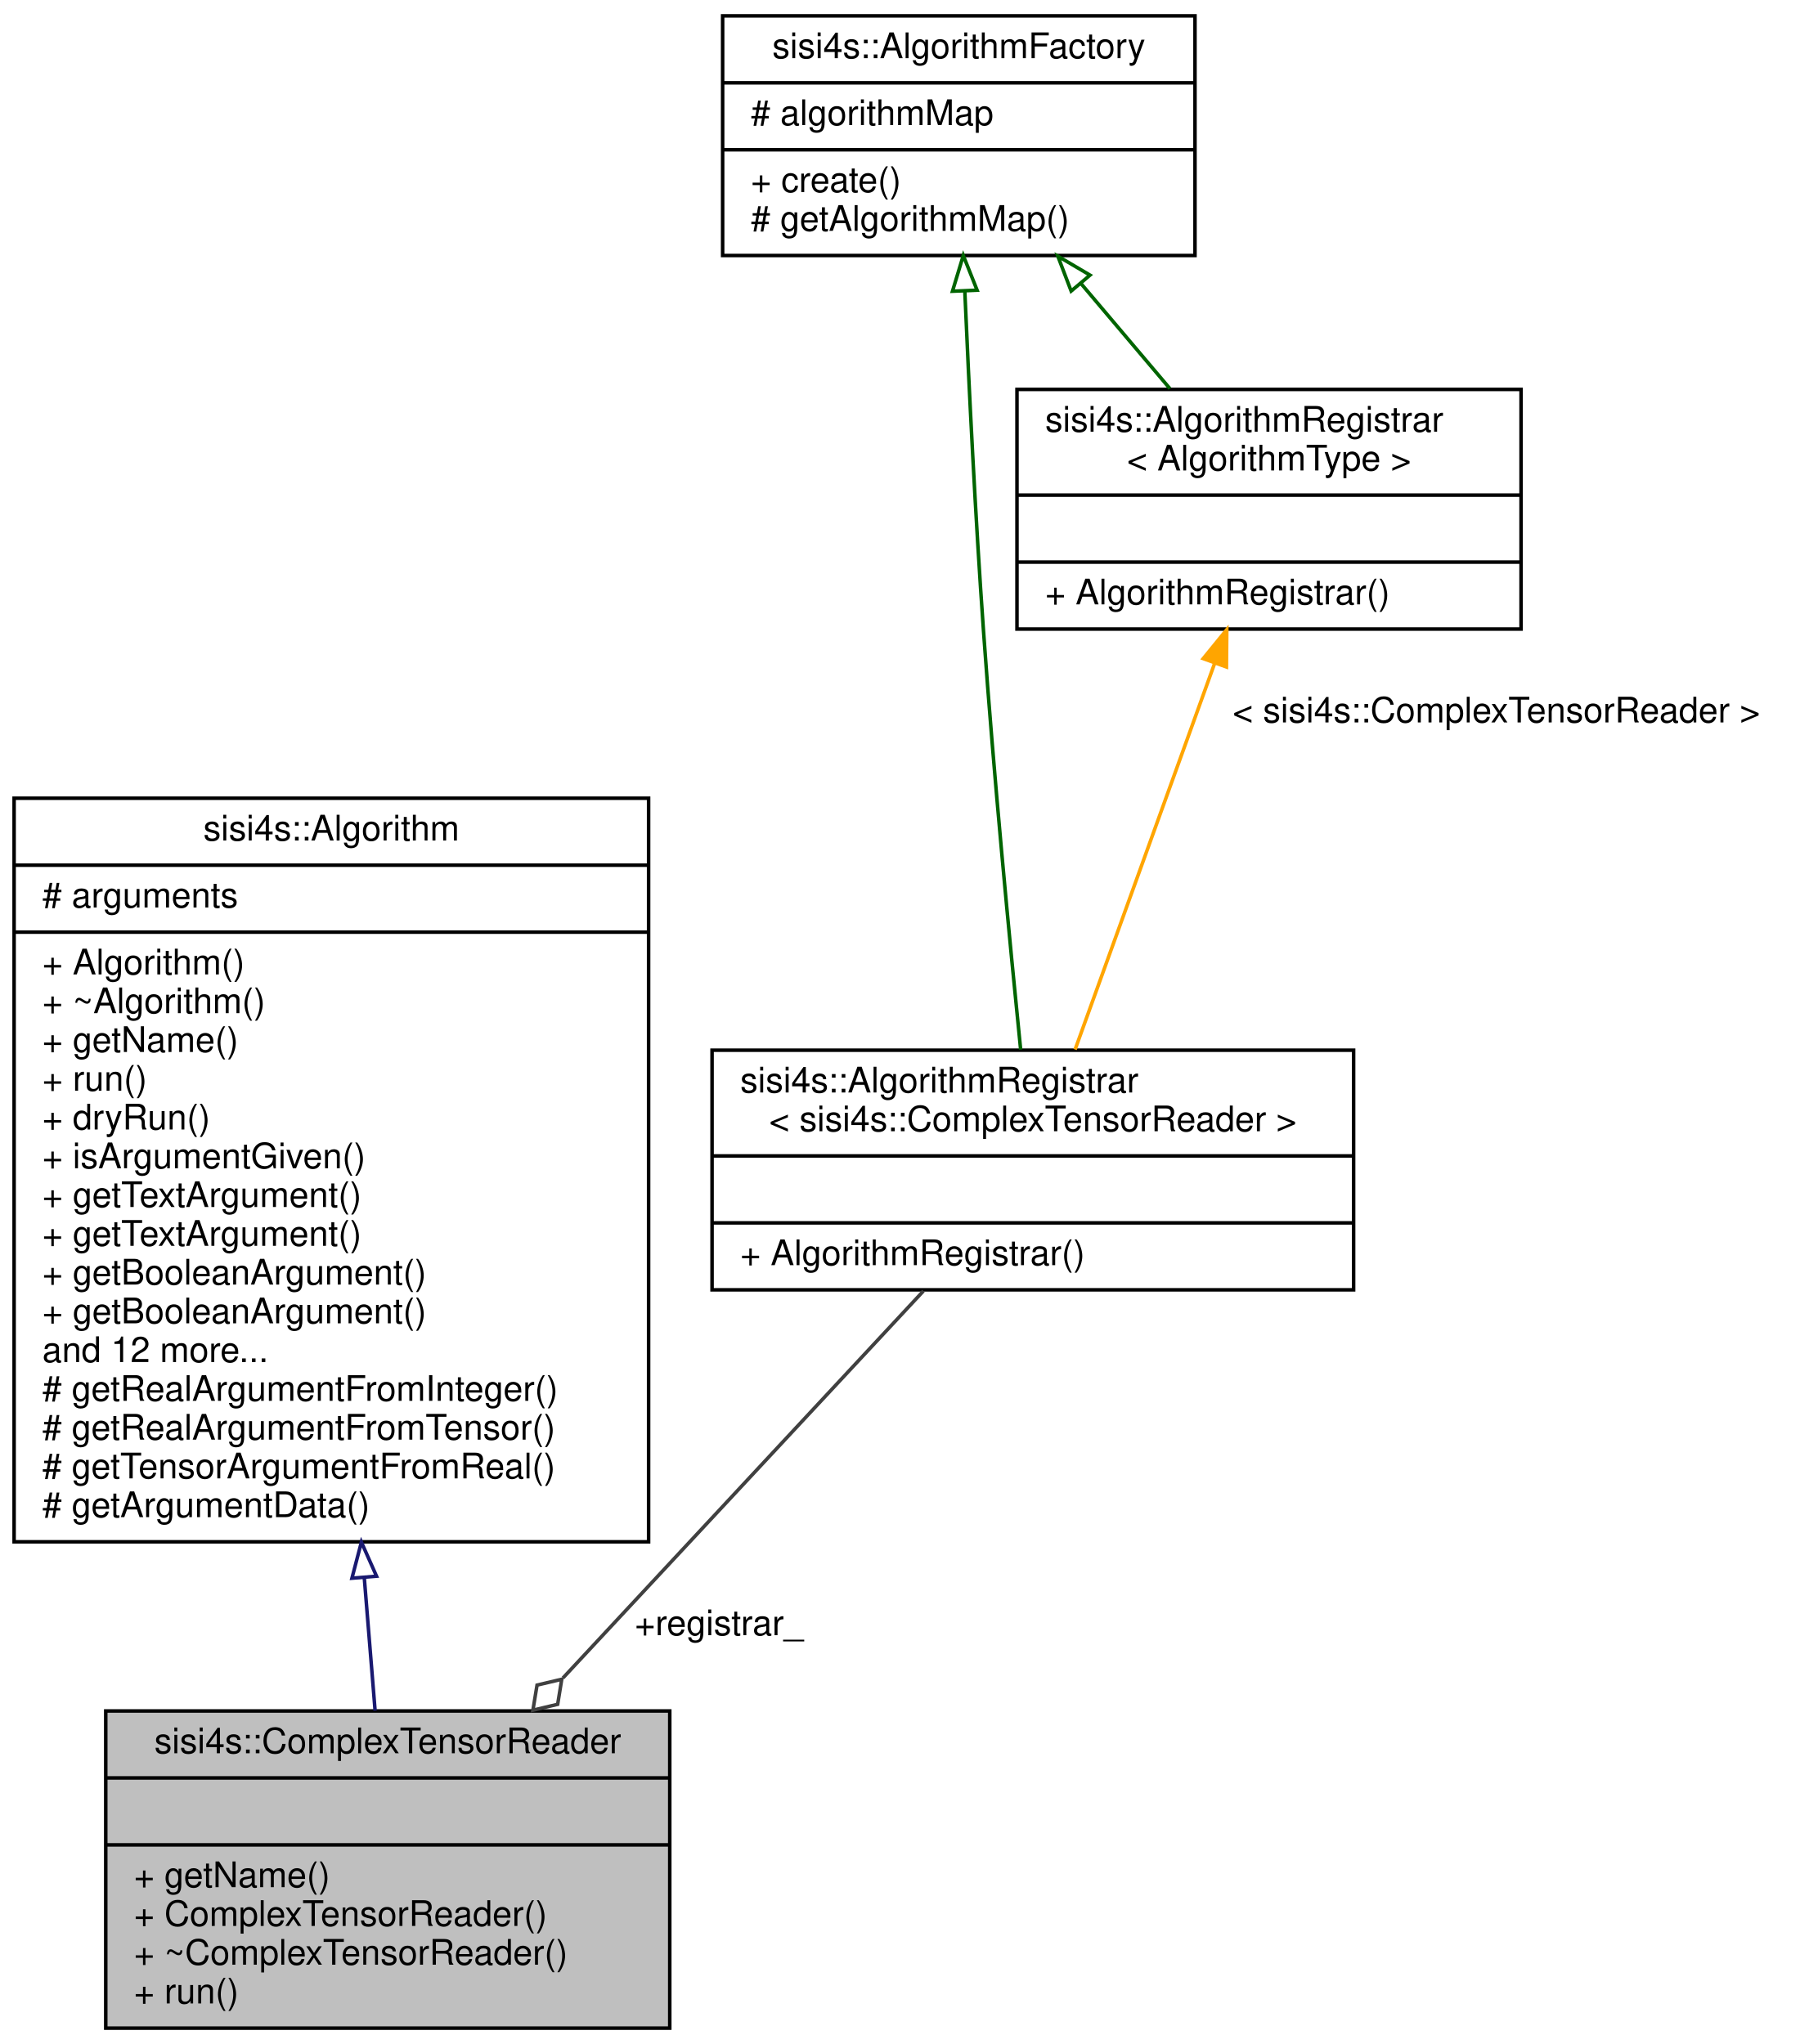
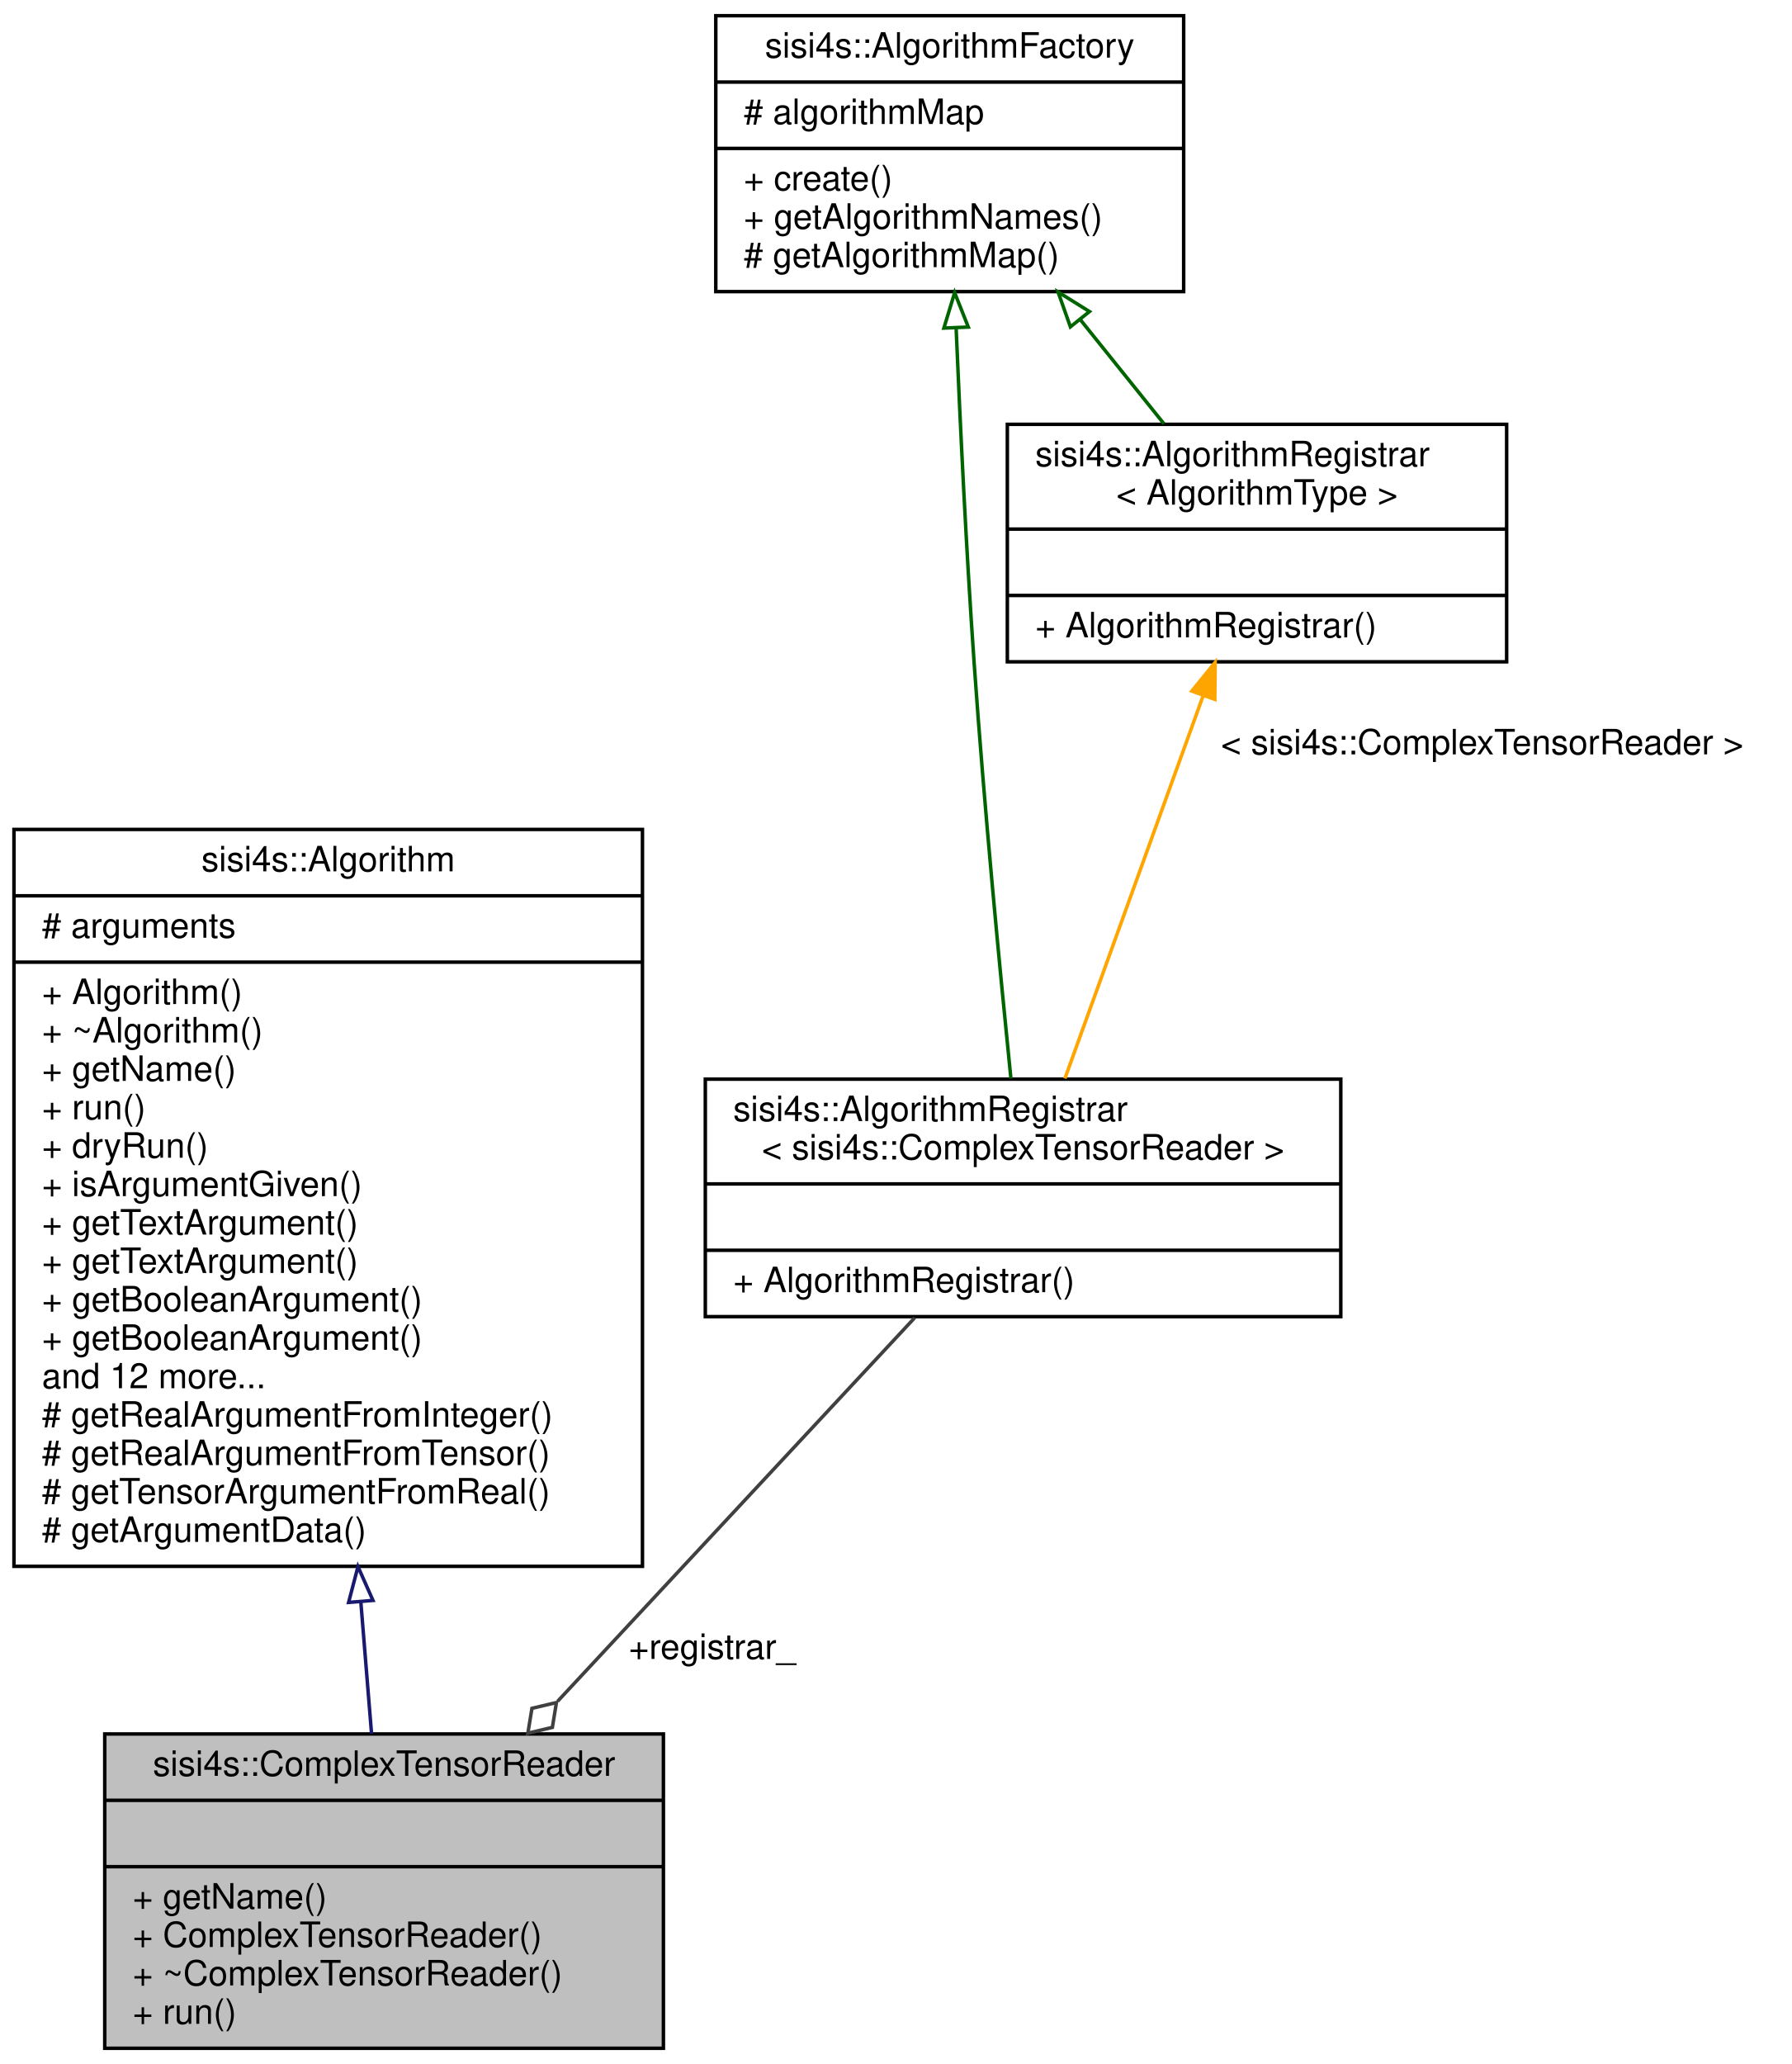
- <svg xmlns="http://www.w3.org/2000/svg" xmlns:xlink="http://www.w3.org/1999/xlink" width="513pt" height="580pt" viewBox="0.00 0.00 513.00 580.00">
-   <g id="graph0" class="graph" transform="scale(1 1) rotate(0) translate(4 576)">
+ <svg xmlns="http://www.w3.org/2000/svg" xmlns:xlink="http://www.w3.org/1999/xlink" width="513pt" height="591pt" viewBox="0.00 0.00 513.00 591.00">
+   <g id="graph0" class="graph" transform="scale(1 1) rotate(0) translate(4 587)">
    <g id="node1" class="node">
      <g id="a_node1">
        <a xlink:title=" ">
          <polygon fill="#bfbfbf" stroke="black" points="26,-0.5 26,-90.5 186,-90.5 186,-0.5 26,-0.5" />
          <text text-anchor="middle" x="106" y="-78.5" font-family="Helvetica,sans-Serif" font-size="10.00">sisi4s::ComplexTensorReader</text>
          <polyline fill="none" stroke="black" points="26,-71.5 186,-71.5" />
          <text text-anchor="middle" x="106" y="-59.5" font-family="Helvetica,sans-Serif" font-size="10.00"> </text>
          <polyline fill="none" stroke="black" points="26,-52.5 186,-52.5" />
          <text text-anchor="start" x="34" y="-40.5" font-family="Helvetica,sans-Serif" font-size="10.00">+ getName()</text>
          <text text-anchor="start" x="34" y="-29.5" font-family="Helvetica,sans-Serif" font-size="10.00">+ ComplexTensorReader()</text>
          <text text-anchor="start" x="34" y="-18.5" font-family="Helvetica,sans-Serif" font-size="10.00">+ ~ComplexTensorReader()</text>
          <text text-anchor="start" x="34" y="-7.5" font-family="Helvetica,sans-Serif" font-size="10.00">+ run()</text>
        </a>
      </g>
    </g>
    <g id="node2" class="node">
      <g id="a_node2">
        <a xlink:href="classsisi4s_1_1Algorithm.html" target="_top" xlink:title=" ">
          <polygon fill="none" stroke="black" points="0,-138.5 0,-349.5 180,-349.5 180,-138.5 0,-138.5" />
          <text text-anchor="middle" x="90" y="-337.5" font-family="Helvetica,sans-Serif" font-size="10.00">sisi4s::Algorithm</text>
          <polyline fill="none" stroke="black" points="0,-330.5 180,-330.5" />
          <text text-anchor="start" x="8" y="-318.5" font-family="Helvetica,sans-Serif" font-size="10.00"># arguments</text>
          <polyline fill="none" stroke="black" points="0,-311.5 180,-311.5" />
          <text text-anchor="start" x="8" y="-299.5" font-family="Helvetica,sans-Serif" font-size="10.00">+ Algorithm()</text>
          <text text-anchor="start" x="8" y="-288.5" font-family="Helvetica,sans-Serif" font-size="10.00">+ ~Algorithm()</text>
          <text text-anchor="start" x="8" y="-277.5" font-family="Helvetica,sans-Serif" font-size="10.00">+ getName()</text>
          <text text-anchor="start" x="8" y="-266.5" font-family="Helvetica,sans-Serif" font-size="10.00">+ run()</text>
          <text text-anchor="start" x="8" y="-255.5" font-family="Helvetica,sans-Serif" font-size="10.00">+ dryRun()</text>
          <text text-anchor="start" x="8" y="-244.5" font-family="Helvetica,sans-Serif" font-size="10.00">+ isArgumentGiven()</text>
          <text text-anchor="start" x="8" y="-233.5" font-family="Helvetica,sans-Serif" font-size="10.00">+ getTextArgument()</text>
          <text text-anchor="start" x="8" y="-222.5" font-family="Helvetica,sans-Serif" font-size="10.00">+ getTextArgument()</text>
          <text text-anchor="start" x="8" y="-211.5" font-family="Helvetica,sans-Serif" font-size="10.00">+ getBooleanArgument()</text>
          <text text-anchor="start" x="8" y="-200.5" font-family="Helvetica,sans-Serif" font-size="10.00">+ getBooleanArgument()</text>
          <text text-anchor="start" x="8" y="-189.5" font-family="Helvetica,sans-Serif" font-size="10.00">and 12 more...</text>
          <text text-anchor="start" x="8" y="-178.5" font-family="Helvetica,sans-Serif" font-size="10.00"># getRealArgumentFromInteger()</text>
          <text text-anchor="start" x="8" y="-167.5" font-family="Helvetica,sans-Serif" font-size="10.00"># getRealArgumentFromTensor()</text>
          <text text-anchor="start" x="8" y="-156.5" font-family="Helvetica,sans-Serif" font-size="10.00"># getTensorArgumentFromReal()</text>
          <text text-anchor="start" x="8" y="-145.5" font-family="Helvetica,sans-Serif" font-size="10.00"># getArgumentData()</text>
        </a>
      </g>
    </g>
    <g id="edge1" class="edge">
      <path fill="none" stroke="midnightblue" d="M99.35,-128.19C100.43,-114.9 101.48,-102.02 102.41,-90.58" />
      <polygon fill="none" stroke="midnightblue" points="95.84,-128.17 98.52,-138.42 102.82,-128.74 95.84,-128.17" />
    </g>
    <g id="node3" class="node">
      <g id="a_node3">
        <a xlink:href="classsisi4s_1_1AlgorithmRegistrar.html" target="_top" xlink:title=" ">
          <polygon fill="none" stroke="black" points="198,-210 198,-278 380,-278 380,-210 198,-210" />
          <text text-anchor="start" x="206" y="-266" font-family="Helvetica,sans-Serif" font-size="10.00">sisi4s::AlgorithmRegistrar</text>
          <text text-anchor="middle" x="289" y="-255" font-family="Helvetica,sans-Serif" font-size="10.00">&lt; sisi4s::ComplexTensorReader &gt;</text>
          <polyline fill="none" stroke="black" points="198,-248 380,-248" />
          <text text-anchor="middle" x="289" y="-236" font-family="Helvetica,sans-Serif" font-size="10.00"> </text>
          <polyline fill="none" stroke="black" points="198,-229 380,-229" />
          <text text-anchor="start" x="206" y="-217" font-family="Helvetica,sans-Serif" font-size="10.00">+ AlgorithmRegistrar()</text>
        </a>
      </g>
    </g>
    <g id="edge2" class="edge">
      <path fill="none" stroke="#404040" d="M257.96,-209.67C229.97,-179.61 188.32,-134.89 155.7,-99.86" />
      <polygon fill="none" stroke="#404040" points="155.36,-99.5 148.35,-97.84 147.18,-90.72 154.2,-92.39 155.36,-99.5" />
      <text text-anchor="middle" x="200" y="-112" font-family="Helvetica,sans-Serif" font-size="10.00"> +registrar_</text>
    </g>
    <g id="node4" class="node">
      <g id="a_node4">
        <a xlink:href="classsisi4s_1_1AlgorithmFactory.html" target="_top" xlink:title=" ">
-           <polygon fill="none" stroke="black" points="201,-503.5 201,-571.5 335,-571.5 335,-503.5 201,-503.5" />
-           <text text-anchor="middle" x="268" y="-559.5" font-family="Helvetica,sans-Serif" font-size="10.00">sisi4s::AlgorithmFactory</text>
-           <polyline fill="none" stroke="black" points="201,-552.5 335,-552.5" />
-           <text text-anchor="start" x="209" y="-540.5" font-family="Helvetica,sans-Serif" font-size="10.00"># algorithmMap</text>
-           <polyline fill="none" stroke="black" points="201,-533.5 335,-533.5" />
-           <text text-anchor="start" x="209" y="-521.5" font-family="Helvetica,sans-Serif" font-size="10.00">+ create()</text>
+           <polygon fill="none" stroke="black" points="201,-503.5 201,-582.5 335,-582.5 335,-503.5 201,-503.5" />
+           <text text-anchor="middle" x="268" y="-570.5" font-family="Helvetica,sans-Serif" font-size="10.00">sisi4s::AlgorithmFactory</text>
+           <polyline fill="none" stroke="black" points="201,-563.5 335,-563.5" />
+           <text text-anchor="start" x="209" y="-551.5" font-family="Helvetica,sans-Serif" font-size="10.00"># algorithmMap</text>
+           <polyline fill="none" stroke="black" points="201,-544.5 335,-544.5" />
+           <text text-anchor="start" x="209" y="-532.5" font-family="Helvetica,sans-Serif" font-size="10.00">+ create()</text>
+           <text text-anchor="start" x="209" y="-521.5" font-family="Helvetica,sans-Serif" font-size="10.00">+ getAlgorithmNames()</text>
          <text text-anchor="start" x="209" y="-510.5" font-family="Helvetica,sans-Serif" font-size="10.00"># getAlgorithmMap()</text>
        </a>
      </g>
    </g>
    <g id="edge3" class="edge">
-       <path fill="none" stroke="darkgreen" d="M269.7,-493.39C270.9,-465.81 272.7,-429.28 275,-397 277.91,-356.03 282.43,-308.95 285.54,-278.18" />
-       <polygon fill="none" stroke="darkgreen" points="266.2,-493.36 269.27,-503.5 273.19,-493.66 266.2,-493.36" />
+       <path fill="none" stroke="darkgreen" d="M269.84,-492.84C271.03,-464.75 272.76,-428.88 275,-397 277.87,-356.02 282.4,-308.95 285.52,-278.18" />
+       <polygon fill="none" stroke="darkgreen" points="266.33,-493.06 269.41,-503.2 273.32,-493.35 266.33,-493.06" />
    </g>
    <g id="node5" class="node">
      <g id="a_node5">
        <a xlink:href="classsisi4s_1_1AlgorithmRegistrar.html" target="_top" xlink:title="Class to be statically instantiated by an algorithm to register it in the AlgorithmFactory....">
          <polygon fill="none" stroke="black" points="284.5,-397.5 284.5,-465.5 427.5,-465.5 427.5,-397.5 284.5,-397.5" />
          <text text-anchor="start" x="292.5" y="-453.5" font-family="Helvetica,sans-Serif" font-size="10.00">sisi4s::AlgorithmRegistrar</text>
          <text text-anchor="middle" x="356" y="-442.5" font-family="Helvetica,sans-Serif" font-size="10.00">&lt; AlgorithmType &gt;</text>
          <polyline fill="none" stroke="black" points="284.5,-435.5 427.5,-435.5" />
          <text text-anchor="middle" x="356" y="-423.5" font-family="Helvetica,sans-Serif" font-size="10.00"> </text>
          <polyline fill="none" stroke="black" points="284.5,-416.5 427.5,-416.5" />
          <text text-anchor="start" x="292.5" y="-404.5" font-family="Helvetica,sans-Serif" font-size="10.00">+ AlgorithmRegistrar()</text>
        </a>
      </g>
    </g>
    <g id="edge5" class="edge">
-       <path fill="none" stroke="darkgreen" d="M302.67,-495.53C311.03,-485.65 319.86,-475.21 327.88,-465.73" />
-       <polygon fill="none" stroke="darkgreen" points="299.87,-493.41 296.09,-503.31 305.22,-497.93 299.87,-493.41" />
+       <path fill="none" stroke="darkgreen" d="M305.4,-495.47C313.45,-485.45 321.8,-475.06 329.34,-465.67" />
+       <polygon fill="none" stroke="darkgreen" points="302.56,-493.41 299.03,-503.39 308.02,-497.79 302.56,-493.41" />
    </g>
    <g id="edge4" class="edge">
      <path fill="none" stroke="orange" d="M340.6,-387.85C328.55,-354.51 312.06,-308.83 300.99,-278.19" />
      <polygon fill="orange" stroke="orange" points="337.33,-389.12 344.02,-397.34 343.92,-386.74 337.33,-389.12" />
      <text text-anchor="middle" x="420.5" y="-371" font-family="Helvetica,sans-Serif" font-size="10.00"> &lt; sisi4s::ComplexTensorReader &gt;</text>
    </g>
  </g>
</svg>
